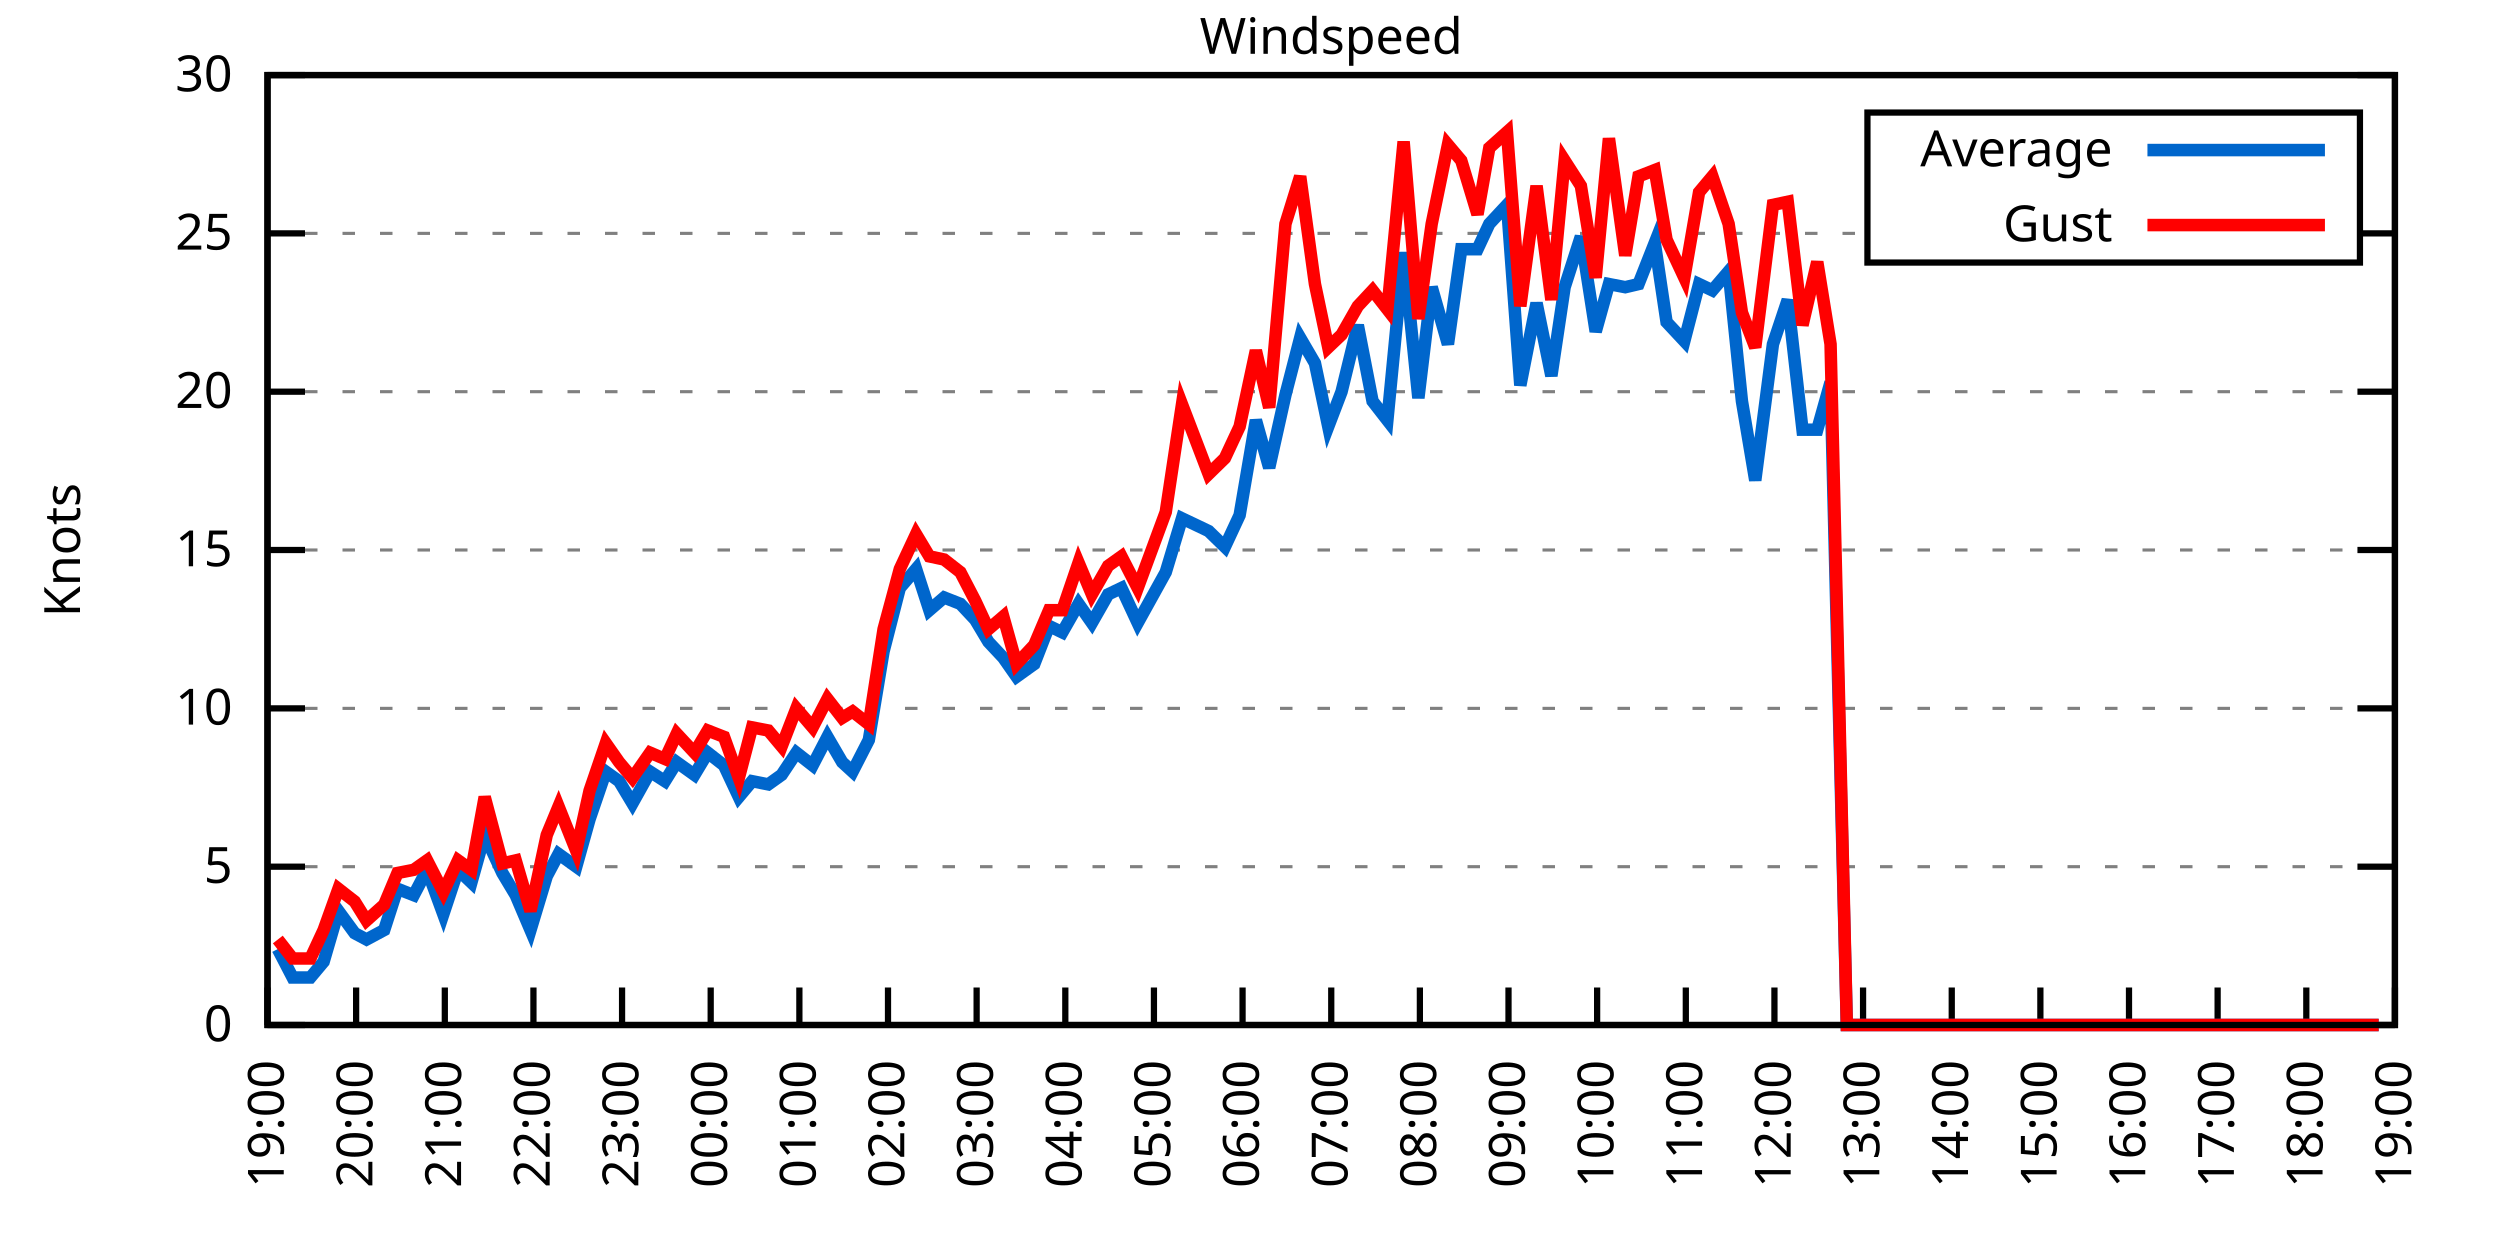
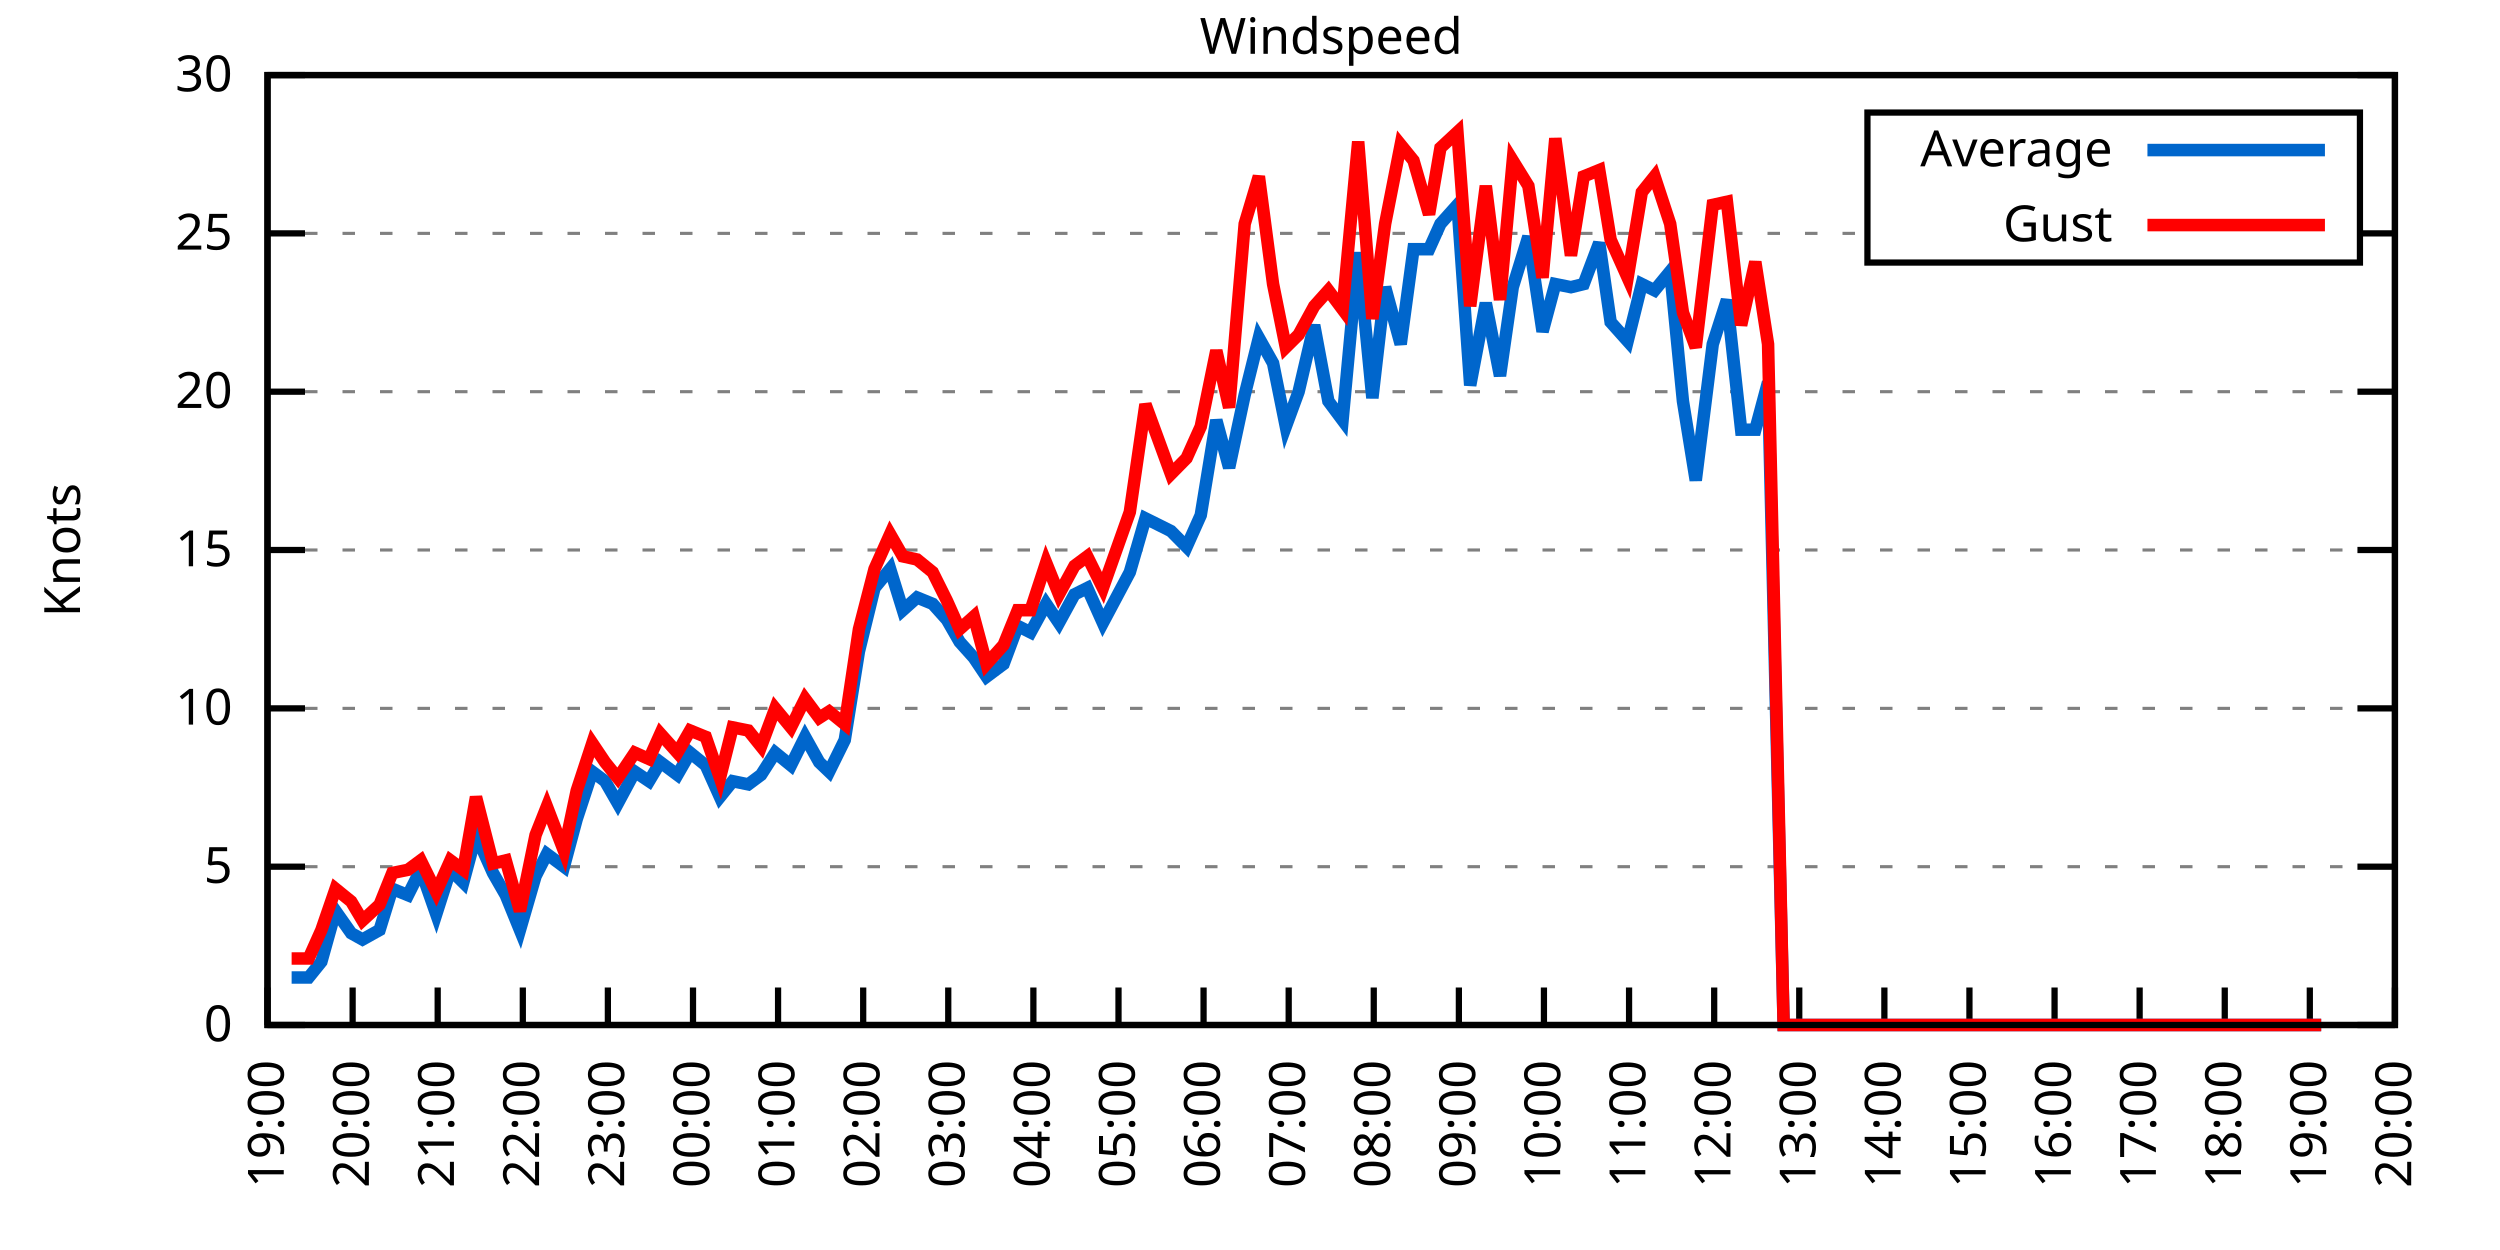
<svg xmlns="http://www.w3.org/2000/svg" xmlns:xlink="http://www.w3.org/1999/xlink" width="400" height="200" viewBox="0 0 400 200">
  <g id="gnuplot_canvas">
    <rect x="0" y="0" width="400" height="200" fill="none" />
    <defs>
      <circle id="gpDot" r="0.5" stroke-width="0.5" stroke="currentColor" />
      <path id="gpPt0" stroke-width="0.333" stroke="currentColor" d="M-1,0 h2 M0,-1 v2" />
      <path id="gpPt1" stroke-width="0.333" stroke="currentColor" d="M-1,-1 L1,1 M1,-1 L-1,1" />
      <path id="gpPt2" stroke-width="0.333" stroke="currentColor" d="M-1,0 L1,0 M0,-1 L0,1 M-1,-1 L1,1 M-1,1 L1,-1" />
      <rect id="gpPt3" stroke-width="0.333" stroke="currentColor" x="-1" y="-1" width="2" height="2" />
      <rect id="gpPt4" stroke-width="0.333" stroke="currentColor" fill="currentColor" x="-1" y="-1" width="2" height="2" />
      <circle id="gpPt5" stroke-width="0.333" stroke="currentColor" cx="0" cy="0" r="1" />
      <use xlink:href="#gpPt5" id="gpPt6" fill="currentColor" stroke="none" />
      <path id="gpPt7" stroke-width="0.333" stroke="currentColor" d="M0,-1.33 L-1.33,0.67 L1.33,0.67 z" />
      <use xlink:href="#gpPt7" id="gpPt8" fill="currentColor" stroke="none" />
      <use xlink:href="#gpPt7" id="gpPt9" stroke="currentColor" transform="rotate(180)" />
      <use xlink:href="#gpPt9" id="gpPt10" fill="currentColor" stroke="none" />
      <use xlink:href="#gpPt3" id="gpPt11" stroke="currentColor" transform="rotate(45)" />
      <use xlink:href="#gpPt11" id="gpPt12" fill="currentColor" stroke="none" />
      <path id="gpPt13" stroke-width="0.333" stroke="currentColor" d="M0,1.330 L1.265,0.411 L0.782,-1.067 L-0.782,-1.076 L-1.265,0.411 z" />
      <use xlink:href="#gpPt13" id="gpPt14" fill="currentColor" stroke="none" />
      <filter id="textbox" filterUnits="objectBoundingBox" x="0" y="0" height="1" width="1">
        <feFlood flood-color="white" flood-opacity="1" result="bgnd" />
        <feComposite in="SourceGraphic" in2="bgnd" operator="atop" />
      </filter>
      <filter id="greybox" filterUnits="objectBoundingBox" x="0" y="0" height="1" width="1">
        <feFlood flood-color="lightgrey" flood-opacity="1" result="grey" />
        <feComposite in="SourceGraphic" in2="grey" operator="atop" />
      </filter>
    </defs>
    <g fill="none" color="white" stroke="currentColor" stroke-width="1.00" stroke-linecap="butt" stroke-linejoin="miter">
</g>
    <g fill="none" color="black" stroke="currentColor" stroke-width="1.00" stroke-linecap="butt" stroke-linejoin="miter">
      <g stroke="none" shape-rendering="crispEdges">
        <polygon fill="rgb(255, 255, 255)" points="42.80,164.00 383.18,164.00 383.18,12.02 42.80,12.02 " />
      </g>
    </g>
    <g fill="none" color="black" stroke="currentColor" stroke-width="1.00" stroke-linecap="butt" stroke-linejoin="miter">
</g>
    <g fill="none" color="black" stroke="black" stroke-width="0.50" stroke-linecap="butt" stroke-linejoin="miter">
</g>
    <g fill="none" color="gray" stroke="currentColor" stroke-width="0.50" stroke-linecap="butt" stroke-linejoin="miter">
      <path stroke="gray" stroke-dasharray="2,4" class="gridline" d="M42.80,164.00 L383.19,164.00  " />
    </g>
    <g fill="none" color="gray" stroke="gray" stroke-width="1.00" stroke-linecap="butt" stroke-linejoin="miter">
</g>
    <g fill="none" color="black" stroke="currentColor" stroke-width="1.00" stroke-linecap="butt" stroke-linejoin="miter">
      <path stroke="black" d="M42.80,164.00 L48.80,164.00 M383.19,164.00 L377.19,164.00  " />
      <g transform="translate(37.20,166.60)" stroke="none" fill="black" font-family="Sans" font-size="8.00" text-anchor="end">
        <text>
          <tspan font-family="Sans"> 0</tspan>
        </text>
      </g>
    </g>
    <g fill="none" color="black" stroke="currentColor" stroke-width="1.00" stroke-linecap="butt" stroke-linejoin="miter">
</g>
    <g fill="none" color="black" stroke="black" stroke-width="0.50" stroke-linecap="butt" stroke-linejoin="miter">
</g>
    <g fill="none" color="gray" stroke="currentColor" stroke-width="0.50" stroke-linecap="butt" stroke-linejoin="miter">
      <path stroke="gray" stroke-dasharray="2,4" class="gridline" d="M42.80,138.67 L383.19,138.67  " />
    </g>
    <g fill="none" color="gray" stroke="gray" stroke-width="1.00" stroke-linecap="butt" stroke-linejoin="miter">
</g>
    <g fill="none" color="black" stroke="currentColor" stroke-width="1.00" stroke-linecap="butt" stroke-linejoin="miter">
      <path stroke="black" d="M42.80,138.67 L48.80,138.67 M383.19,138.67 L377.19,138.67  " />
      <g transform="translate(37.20,141.27)" stroke="none" fill="black" font-family="Sans" font-size="8.00" text-anchor="end">
        <text>
          <tspan font-family="Sans"> 5</tspan>
        </text>
      </g>
    </g>
    <g fill="none" color="black" stroke="currentColor" stroke-width="1.00" stroke-linecap="butt" stroke-linejoin="miter">
</g>
    <g fill="none" color="black" stroke="black" stroke-width="0.50" stroke-linecap="butt" stroke-linejoin="miter">
</g>
    <g fill="none" color="gray" stroke="currentColor" stroke-width="0.50" stroke-linecap="butt" stroke-linejoin="miter">
      <path stroke="gray" stroke-dasharray="2,4" class="gridline" d="M42.80,113.34 L383.19,113.34  " />
    </g>
    <g fill="none" color="gray" stroke="gray" stroke-width="1.00" stroke-linecap="butt" stroke-linejoin="miter">
</g>
    <g fill="none" color="black" stroke="currentColor" stroke-width="1.00" stroke-linecap="butt" stroke-linejoin="miter">
      <path stroke="black" d="M42.80,113.34 L48.80,113.34 M383.19,113.34 L377.19,113.34  " />
      <g transform="translate(37.20,115.94)" stroke="none" fill="black" font-family="Sans" font-size="8.00" text-anchor="end">
        <text>
          <tspan font-family="Sans"> 10</tspan>
        </text>
      </g>
    </g>
    <g fill="none" color="black" stroke="currentColor" stroke-width="1.00" stroke-linecap="butt" stroke-linejoin="miter">
</g>
    <g fill="none" color="black" stroke="black" stroke-width="0.50" stroke-linecap="butt" stroke-linejoin="miter">
</g>
    <g fill="none" color="gray" stroke="currentColor" stroke-width="0.50" stroke-linecap="butt" stroke-linejoin="miter">
      <path stroke="gray" stroke-dasharray="2,4" class="gridline" d="M42.80,88.00 L383.19,88.00  " />
    </g>
    <g fill="none" color="gray" stroke="gray" stroke-width="1.00" stroke-linecap="butt" stroke-linejoin="miter">
</g>
    <g fill="none" color="black" stroke="currentColor" stroke-width="1.00" stroke-linecap="butt" stroke-linejoin="miter">
      <path stroke="black" d="M42.80,88.00 L48.80,88.00 M383.19,88.00 L377.19,88.00  " />
      <g transform="translate(37.20,90.60)" stroke="none" fill="black" font-family="Sans" font-size="8.00" text-anchor="end">
        <text>
          <tspan font-family="Sans"> 15</tspan>
        </text>
      </g>
    </g>
    <g fill="none" color="black" stroke="currentColor" stroke-width="1.00" stroke-linecap="butt" stroke-linejoin="miter">
</g>
    <g fill="none" color="black" stroke="black" stroke-width="0.50" stroke-linecap="butt" stroke-linejoin="miter">
</g>
    <g fill="none" color="gray" stroke="currentColor" stroke-width="0.50" stroke-linecap="butt" stroke-linejoin="miter">
      <path stroke="gray" stroke-dasharray="2,4" class="gridline" d="M42.80,62.67 L383.19,62.67  " />
    </g>
    <g fill="none" color="gray" stroke="gray" stroke-width="1.00" stroke-linecap="butt" stroke-linejoin="miter">
</g>
    <g fill="none" color="black" stroke="currentColor" stroke-width="1.00" stroke-linecap="butt" stroke-linejoin="miter">
      <path stroke="black" d="M42.80,62.67 L48.80,62.67 M383.19,62.67 L377.19,62.67  " />
      <g transform="translate(37.20,65.27)" stroke="none" fill="black" font-family="Sans" font-size="8.00" text-anchor="end">
        <text>
          <tspan font-family="Sans"> 20</tspan>
        </text>
      </g>
    </g>
    <g fill="none" color="black" stroke="currentColor" stroke-width="1.00" stroke-linecap="butt" stroke-linejoin="miter">
</g>
    <g fill="none" color="black" stroke="black" stroke-width="0.50" stroke-linecap="butt" stroke-linejoin="miter">
</g>
    <g fill="none" color="gray" stroke="currentColor" stroke-width="0.50" stroke-linecap="butt" stroke-linejoin="miter">
      <path stroke="gray" stroke-dasharray="2,4" class="gridline" d="M42.80,37.34 L298.79,37.34 M377.59,37.34 L383.19,37.34  " />
    </g>
    <g fill="none" color="gray" stroke="gray" stroke-width="1.00" stroke-linecap="butt" stroke-linejoin="miter">
</g>
    <g fill="none" color="black" stroke="currentColor" stroke-width="1.00" stroke-linecap="butt" stroke-linejoin="miter">
      <path stroke="black" d="M42.80,37.34 L48.80,37.34 M383.19,37.34 L377.19,37.34  " />
      <g transform="translate(37.20,39.94)" stroke="none" fill="black" font-family="Sans" font-size="8.00" text-anchor="end">
        <text>
          <tspan font-family="Sans"> 25</tspan>
        </text>
      </g>
    </g>
    <g fill="none" color="black" stroke="currentColor" stroke-width="1.00" stroke-linecap="butt" stroke-linejoin="miter">
</g>
    <g fill="none" color="black" stroke="black" stroke-width="0.50" stroke-linecap="butt" stroke-linejoin="miter">
</g>
    <g fill="none" color="gray" stroke="currentColor" stroke-width="0.50" stroke-linecap="butt" stroke-linejoin="miter">
      <path stroke="gray" stroke-dasharray="2,4" class="gridline" d="M42.80,12.01 L383.19,12.01  " />
    </g>
    <g fill="none" color="gray" stroke="gray" stroke-width="1.00" stroke-linecap="butt" stroke-linejoin="miter">
</g>
    <g fill="none" color="black" stroke="currentColor" stroke-width="1.00" stroke-linecap="butt" stroke-linejoin="miter">
      <path stroke="black" d="M42.80,12.01 L48.80,12.01 M383.19,12.01 L377.19,12.01  " />
      <g transform="translate(37.20,14.61)" stroke="none" fill="black" font-family="Sans" font-size="8.00" text-anchor="end">
        <text>
          <tspan font-family="Sans"> 30</tspan>
        </text>
      </g>
    </g>
    <g fill="none" color="black" stroke="currentColor" stroke-width="1.00" stroke-linecap="butt" stroke-linejoin="miter">
      <path stroke="black" d="M42.80,164.00 L42.80,158.00  " />
      <g transform="translate(45.40,169.60) rotate(270.00)" stroke="none" fill="black" font-family="Sans" font-size="8.00" text-anchor="end">
        <text>
          <tspan font-family="Sans">19:00</tspan>
        </text>
      </g>
    </g>
    <g fill="none" color="black" stroke="currentColor" stroke-width="1.00" stroke-linecap="butt" stroke-linejoin="miter">
-       <path stroke="black" d="M56.98,164.00 L56.98,158.00  " />
-       <g transform="translate(59.58,169.60) rotate(270.00)" stroke="none" fill="black" font-family="Sans" font-size="8.00" text-anchor="end">
+       <path stroke="black" d="M56.42,164.00 L56.42,158.00  " />
+       <g transform="translate(59.02,169.60) rotate(270.00)" stroke="none" fill="black" font-family="Sans" font-size="8.00" text-anchor="end">
        <text>
          <tspan font-family="Sans">20:00</tspan>
        </text>
      </g>
    </g>
    <g fill="none" color="black" stroke="currentColor" stroke-width="1.00" stroke-linecap="butt" stroke-linejoin="miter">
-       <path stroke="black" d="M71.17,164.00 L71.17,158.00  " />
-       <g transform="translate(73.77,169.60) rotate(270.00)" stroke="none" fill="black" font-family="Sans" font-size="8.00" text-anchor="end">
+       <path stroke="black" d="M70.03,164.00 L70.03,158.00  " />
+       <g transform="translate(72.63,169.60) rotate(270.00)" stroke="none" fill="black" font-family="Sans" font-size="8.00" text-anchor="end">
        <text>
          <tspan font-family="Sans">21:00</tspan>
        </text>
      </g>
    </g>
    <g fill="none" color="black" stroke="currentColor" stroke-width="1.00" stroke-linecap="butt" stroke-linejoin="miter">
-       <path stroke="black" d="M85.35,164.00 L85.35,158.00  " />
-       <g transform="translate(87.95,169.60) rotate(270.00)" stroke="none" fill="black" font-family="Sans" font-size="8.00" text-anchor="end">
+       <path stroke="black" d="M83.65,164.00 L83.65,158.00  " />
+       <g transform="translate(86.25,169.60) rotate(270.00)" stroke="none" fill="black" font-family="Sans" font-size="8.00" text-anchor="end">
        <text>
          <tspan font-family="Sans">22:00</tspan>
        </text>
      </g>
    </g>
    <g fill="none" color="black" stroke="currentColor" stroke-width="1.00" stroke-linecap="butt" stroke-linejoin="miter">
-       <path stroke="black" d="M99.53,164.00 L99.53,158.00  " />
-       <g transform="translate(102.13,169.60) rotate(270.00)" stroke="none" fill="black" font-family="Sans" font-size="8.00" text-anchor="end">
+       <path stroke="black" d="M97.26,164.00 L97.26,158.00  " />
+       <g transform="translate(99.86,169.60) rotate(270.00)" stroke="none" fill="black" font-family="Sans" font-size="8.00" text-anchor="end">
        <text>
          <tspan font-family="Sans">23:00</tspan>
        </text>
      </g>
    </g>
    <g fill="none" color="black" stroke="currentColor" stroke-width="1.00" stroke-linecap="butt" stroke-linejoin="miter">
-       <path stroke="black" d="M113.71,164.00 L113.71,158.00  " />
-       <g transform="translate(116.31,169.60) rotate(270.00)" stroke="none" fill="black" font-family="Sans" font-size="8.00" text-anchor="end">
+       <path stroke="black" d="M110.88,164.00 L110.88,158.00  " />
+       <g transform="translate(113.48,169.60) rotate(270.00)" stroke="none" fill="black" font-family="Sans" font-size="8.00" text-anchor="end">
        <text>
          <tspan font-family="Sans">00:00</tspan>
        </text>
      </g>
    </g>
    <g fill="none" color="black" stroke="currentColor" stroke-width="1.00" stroke-linecap="butt" stroke-linejoin="miter">
-       <path stroke="black" d="M127.90,164.00 L127.90,158.00  " />
-       <g transform="translate(130.50,169.60) rotate(270.00)" stroke="none" fill="black" font-family="Sans" font-size="8.00" text-anchor="end">
+       <path stroke="black" d="M124.49,164.00 L124.49,158.00  " />
+       <g transform="translate(127.09,169.60) rotate(270.00)" stroke="none" fill="black" font-family="Sans" font-size="8.00" text-anchor="end">
        <text>
          <tspan font-family="Sans">01:00</tspan>
        </text>
      </g>
    </g>
    <g fill="none" color="black" stroke="currentColor" stroke-width="1.00" stroke-linecap="butt" stroke-linejoin="miter">
-       <path stroke="black" d="M142.08,164.00 L142.08,158.00  " />
-       <g transform="translate(144.68,169.60) rotate(270.00)" stroke="none" fill="black" font-family="Sans" font-size="8.00" text-anchor="end">
+       <path stroke="black" d="M138.11,164.00 L138.11,158.00  " />
+       <g transform="translate(140.71,169.60) rotate(270.00)" stroke="none" fill="black" font-family="Sans" font-size="8.00" text-anchor="end">
        <text>
          <tspan font-family="Sans">02:00</tspan>
        </text>
      </g>
    </g>
    <g fill="none" color="black" stroke="currentColor" stroke-width="1.00" stroke-linecap="butt" stroke-linejoin="miter">
-       <path stroke="black" d="M156.26,164.00 L156.26,158.00  " />
-       <g transform="translate(158.86,169.60) rotate(270.00)" stroke="none" fill="black" font-family="Sans" font-size="8.00" text-anchor="end">
+       <path stroke="black" d="M151.72,164.00 L151.72,158.00  " />
+       <g transform="translate(154.32,169.60) rotate(270.00)" stroke="none" fill="black" font-family="Sans" font-size="8.00" text-anchor="end">
        <text>
          <tspan font-family="Sans">03:00</tspan>
        </text>
      </g>
    </g>
    <g fill="none" color="black" stroke="currentColor" stroke-width="1.00" stroke-linecap="butt" stroke-linejoin="miter">
-       <path stroke="black" d="M170.45,164.00 L170.45,158.00  " />
-       <g transform="translate(173.05,169.60) rotate(270.00)" stroke="none" fill="black" font-family="Sans" font-size="8.00" text-anchor="end">
+       <path stroke="black" d="M165.34,164.00 L165.34,158.00  " />
+       <g transform="translate(167.94,169.60) rotate(270.00)" stroke="none" fill="black" font-family="Sans" font-size="8.00" text-anchor="end">
        <text>
          <tspan font-family="Sans">04:00</tspan>
        </text>
      </g>
    </g>
    <g fill="none" color="black" stroke="currentColor" stroke-width="1.00" stroke-linecap="butt" stroke-linejoin="miter">
-       <path stroke="black" d="M184.63,164.00 L184.63,158.00  " />
-       <g transform="translate(187.23,169.60) rotate(270.00)" stroke="none" fill="black" font-family="Sans" font-size="8.00" text-anchor="end">
+       <path stroke="black" d="M178.96,164.00 L178.96,158.00  " />
+       <g transform="translate(181.56,169.60) rotate(270.00)" stroke="none" fill="black" font-family="Sans" font-size="8.00" text-anchor="end">
        <text>
          <tspan font-family="Sans">05:00</tspan>
        </text>
      </g>
    </g>
    <g fill="none" color="black" stroke="currentColor" stroke-width="1.00" stroke-linecap="butt" stroke-linejoin="miter">
-       <path stroke="black" d="M198.81,164.00 L198.81,158.00  " />
-       <g transform="translate(201.41,169.60) rotate(270.00)" stroke="none" fill="black" font-family="Sans" font-size="8.00" text-anchor="end">
+       <path stroke="black" d="M192.57,164.00 L192.57,158.00  " />
+       <g transform="translate(195.17,169.60) rotate(270.00)" stroke="none" fill="black" font-family="Sans" font-size="8.00" text-anchor="end">
        <text>
          <tspan font-family="Sans">06:00</tspan>
        </text>
      </g>
    </g>
    <g fill="none" color="black" stroke="currentColor" stroke-width="1.00" stroke-linecap="butt" stroke-linejoin="miter">
-       <path stroke="black" d="M213.00,164.00 L213.00,158.00  " />
-       <g transform="translate(215.60,169.60) rotate(270.00)" stroke="none" fill="black" font-family="Sans" font-size="8.00" text-anchor="end">
+       <path stroke="black" d="M206.19,164.00 L206.19,158.00  " />
+       <g transform="translate(208.79,169.60) rotate(270.00)" stroke="none" fill="black" font-family="Sans" font-size="8.00" text-anchor="end">
        <text>
          <tspan font-family="Sans">07:00</tspan>
        </text>
      </g>
    </g>
    <g fill="none" color="black" stroke="currentColor" stroke-width="1.00" stroke-linecap="butt" stroke-linejoin="miter">
-       <path stroke="black" d="M227.18,164.00 L227.18,158.00  " />
-       <g transform="translate(229.78,169.60) rotate(270.00)" stroke="none" fill="black" font-family="Sans" font-size="8.00" text-anchor="end">
+       <path stroke="black" d="M219.80,164.00 L219.80,158.00  " />
+       <g transform="translate(222.40,169.60) rotate(270.00)" stroke="none" fill="black" font-family="Sans" font-size="8.00" text-anchor="end">
        <text>
          <tspan font-family="Sans">08:00</tspan>
        </text>
      </g>
    </g>
    <g fill="none" color="black" stroke="currentColor" stroke-width="1.00" stroke-linecap="butt" stroke-linejoin="miter">
-       <path stroke="black" d="M241.36,164.00 L241.36,158.00  " />
-       <g transform="translate(243.96,169.60) rotate(270.00)" stroke="none" fill="black" font-family="Sans" font-size="8.00" text-anchor="end">
+       <path stroke="black" d="M233.42,164.00 L233.42,158.00  " />
+       <g transform="translate(236.02,169.60) rotate(270.00)" stroke="none" fill="black" font-family="Sans" font-size="8.00" text-anchor="end">
        <text>
          <tspan font-family="Sans">09:00</tspan>
        </text>
      </g>
    </g>
    <g fill="none" color="black" stroke="currentColor" stroke-width="1.00" stroke-linecap="butt" stroke-linejoin="miter">
-       <path stroke="black" d="M255.54,164.00 L255.54,158.00  " />
-       <g transform="translate(258.14,169.60) rotate(270.00)" stroke="none" fill="black" font-family="Sans" font-size="8.00" text-anchor="end">
+       <path stroke="black" d="M247.03,164.00 L247.03,158.00  " />
+       <g transform="translate(249.63,169.60) rotate(270.00)" stroke="none" fill="black" font-family="Sans" font-size="8.00" text-anchor="end">
        <text>
          <tspan font-family="Sans">10:00</tspan>
        </text>
      </g>
    </g>
    <g fill="none" color="black" stroke="currentColor" stroke-width="1.00" stroke-linecap="butt" stroke-linejoin="miter">
-       <path stroke="black" d="M269.73,164.00 L269.73,158.00  " />
-       <g transform="translate(272.33,169.60) rotate(270.00)" stroke="none" fill="black" font-family="Sans" font-size="8.00" text-anchor="end">
+       <path stroke="black" d="M260.65,164.00 L260.65,158.00  " />
+       <g transform="translate(263.25,169.60) rotate(270.00)" stroke="none" fill="black" font-family="Sans" font-size="8.00" text-anchor="end">
        <text>
          <tspan font-family="Sans">11:00</tspan>
        </text>
      </g>
    </g>
    <g fill="none" color="black" stroke="currentColor" stroke-width="1.00" stroke-linecap="butt" stroke-linejoin="miter">
-       <path stroke="black" d="M283.91,164.00 L283.91,158.00  " />
-       <g transform="translate(286.51,169.60) rotate(270.00)" stroke="none" fill="black" font-family="Sans" font-size="8.00" text-anchor="end">
+       <path stroke="black" d="M274.27,164.00 L274.27,158.00  " />
+       <g transform="translate(276.87,169.60) rotate(270.00)" stroke="none" fill="black" font-family="Sans" font-size="8.00" text-anchor="end">
        <text>
          <tspan font-family="Sans">12:00</tspan>
        </text>
      </g>
    </g>
    <g fill="none" color="black" stroke="currentColor" stroke-width="1.00" stroke-linecap="butt" stroke-linejoin="miter">
-       <path stroke="black" d="M298.09,164.00 L298.09,158.00  " />
-       <g transform="translate(300.69,169.60) rotate(270.00)" stroke="none" fill="black" font-family="Sans" font-size="8.00" text-anchor="end">
+       <path stroke="black" d="M287.88,164.00 L287.88,158.00  " />
+       <g transform="translate(290.48,169.60) rotate(270.00)" stroke="none" fill="black" font-family="Sans" font-size="8.00" text-anchor="end">
        <text>
          <tspan font-family="Sans">13:00</tspan>
        </text>
      </g>
    </g>
    <g fill="none" color="black" stroke="currentColor" stroke-width="1.00" stroke-linecap="butt" stroke-linejoin="miter">
-       <path stroke="black" d="M312.28,164.00 L312.28,158.00  " />
-       <g transform="translate(314.88,169.60) rotate(270.00)" stroke="none" fill="black" font-family="Sans" font-size="8.00" text-anchor="end">
+       <path stroke="black" d="M301.50,164.00 L301.50,158.00  " />
+       <g transform="translate(304.10,169.60) rotate(270.00)" stroke="none" fill="black" font-family="Sans" font-size="8.00" text-anchor="end">
        <text>
          <tspan font-family="Sans">14:00</tspan>
        </text>
      </g>
    </g>
    <g fill="none" color="black" stroke="currentColor" stroke-width="1.00" stroke-linecap="butt" stroke-linejoin="miter">
-       <path stroke="black" d="M326.46,164.00 L326.46,158.00  " />
-       <g transform="translate(329.06,169.60) rotate(270.00)" stroke="none" fill="black" font-family="Sans" font-size="8.00" text-anchor="end">
+       <path stroke="black" d="M315.11,164.00 L315.11,158.00  " />
+       <g transform="translate(317.71,169.60) rotate(270.00)" stroke="none" fill="black" font-family="Sans" font-size="8.00" text-anchor="end">
        <text>
          <tspan font-family="Sans">15:00</tspan>
        </text>
      </g>
    </g>
    <g fill="none" color="black" stroke="currentColor" stroke-width="1.00" stroke-linecap="butt" stroke-linejoin="miter">
-       <path stroke="black" d="M340.64,164.00 L340.64,158.00  " />
-       <g transform="translate(343.24,169.60) rotate(270.00)" stroke="none" fill="black" font-family="Sans" font-size="8.00" text-anchor="end">
+       <path stroke="black" d="M328.73,164.00 L328.73,158.00  " />
+       <g transform="translate(331.33,169.60) rotate(270.00)" stroke="none" fill="black" font-family="Sans" font-size="8.00" text-anchor="end">
        <text>
          <tspan font-family="Sans">16:00</tspan>
        </text>
      </g>
    </g>
    <g fill="none" color="black" stroke="currentColor" stroke-width="1.00" stroke-linecap="butt" stroke-linejoin="miter">
-       <path stroke="black" d="M354.82,164.00 L354.82,158.00  " />
-       <g transform="translate(357.42,169.60) rotate(270.00)" stroke="none" fill="black" font-family="Sans" font-size="8.00" text-anchor="end">
+       <path stroke="black" d="M342.34,164.00 L342.34,158.00  " />
+       <g transform="translate(344.94,169.60) rotate(270.00)" stroke="none" fill="black" font-family="Sans" font-size="8.00" text-anchor="end">
        <text>
          <tspan font-family="Sans">17:00</tspan>
        </text>
      </g>
    </g>
    <g fill="none" color="black" stroke="currentColor" stroke-width="1.00" stroke-linecap="butt" stroke-linejoin="miter">
-       <path stroke="black" d="M369.01,164.00 L369.01,158.00  " />
-       <g transform="translate(371.61,169.60) rotate(270.00)" stroke="none" fill="black" font-family="Sans" font-size="8.00" text-anchor="end">
+       <path stroke="black" d="M355.96,164.00 L355.96,158.00  " />
+       <g transform="translate(358.56,169.60) rotate(270.00)" stroke="none" fill="black" font-family="Sans" font-size="8.00" text-anchor="end">
        <text>
          <tspan font-family="Sans">18:00</tspan>
+         </text>
+       </g>
+     </g>
+     <g fill="none" color="black" stroke="currentColor" stroke-width="1.00" stroke-linecap="butt" stroke-linejoin="miter">
+       <path stroke="black" d="M369.57,164.00 L369.57,158.00  " />
+       <g transform="translate(372.17,169.60) rotate(270.00)" stroke="none" fill="black" font-family="Sans" font-size="8.00" text-anchor="end">
+         <text>
+           <tspan font-family="Sans">19:00</tspan>
        </text>
      </g>
    </g>
    <g fill="none" color="black" stroke="currentColor" stroke-width="1.00" stroke-linecap="butt" stroke-linejoin="miter">
      <path stroke="black" d="M383.19,164.00 L383.19,158.00  " />
      <g transform="translate(385.79,169.60) rotate(270.00)" stroke="none" fill="black" font-family="Sans" font-size="8.00" text-anchor="end">
        <text>
-           <tspan font-family="Sans">19:00</tspan>
+           <tspan font-family="Sans">20:00</tspan>
        </text>
      </g>
    </g>
    <g fill="none" color="black" stroke="currentColor" stroke-width="1.00" stroke-linecap="butt" stroke-linejoin="miter">
</g>
    <g fill="none" color="black" stroke="currentColor" stroke-width="1.00" stroke-linecap="butt" stroke-linejoin="miter">
      <path stroke="black" d="M42.80,12.01 L42.80,164.00 L383.19,164.00 L383.19,12.01 L42.80,12.01 Z  " />
    </g>
    <g fill="none" color="black" stroke="currentColor" stroke-width="1.00" stroke-linecap="butt" stroke-linejoin="miter">
</g>
    <g fill="none" color="black" stroke="currentColor" stroke-width="1.00" stroke-linecap="butt" stroke-linejoin="miter">
      <path stroke="black" d="M298.79,42.01 L298.79,18.01 L377.59,18.01 L377.59,42.01 L298.79,42.01 Z  " />
    </g>
    <g id="Windspeed_plot_1">
      <g fill="none" color="white" stroke="black" stroke-width="2.00" stroke-linecap="butt" stroke-linejoin="miter">
</g>
      <g fill="none" color="black" stroke="currentColor" stroke-width="2.00" stroke-linecap="butt" stroke-linejoin="miter">
        <g transform="translate(337.99,26.61)" stroke="none" fill="black" font-family="Sans" font-size="8.00" text-anchor="end">
          <text>
            <tspan font-family="Sans">Average</tspan>
          </text>
        </g>
      </g>
      <g fill="none" color="black" stroke="currentColor" stroke-width="2.00" stroke-linecap="butt" stroke-linejoin="miter">
-         <path stroke="rgb(  0, 102, 204)" d="M343.59,24.01 L371.99,24.01 M44.45,151.84 L46.82,156.40 L49.66,156.40 L51.78,153.87 L54.15,145.76 L56.75,149.31   L58.64,150.32 L61.47,148.80 L63.60,142.21 L66.20,143.23 L68.33,139.17 L70.93,146.27 L73.29,139.17 L75.42,141.20   L77.55,133.60 L80.38,139.68 L82.51,143.23 L84.88,148.80 L87.48,140.19 L89.37,136.64 L92.20,138.67 L94.33,131.07   L96.93,123.47 L99.06,124.99 L101.19,128.54 L104.02,123.47 L106.39,124.99 L108.28,121.95 L111.11,123.98 L113.24,120.43   L115.84,122.46 L118.21,127.52 L120.33,124.99 L122.93,125.50 L125.06,123.98 L127.42,120.43 L130.02,122.46 L132.39,117.90   L134.75,121.95 L136.41,123.47 L139.01,118.40 L141.37,104.22 L143.97,94.08 L146.57,91.04 L148.70,97.63 L151.06,95.60   L153.66,96.62 L156.03,99.15 L158.15,102.70 L160.52,105.23 L162.65,108.27 L165.48,106.24 L167.85,100.16 L169.97,101.18   L172.57,96.62 L174.70,99.66 L177.30,95.10 L179.43,94.08 L182.03,99.66 L186.52,91.55 L189.12,82.94 L191.25,83.95   L193.38,84.97 L195.98,87.50 L198.34,82.43 L200.94,67.23 L203.07,74.83 L205.67,63.18 L208.03,54.06 L210.39,58.11   L212.52,68.25 L214.65,62.67 L217.25,52.03 L219.61,64.19 L221.98,67.23 L224.58,40.38 L226.94,63.69 L229.07,45.95   L231.67,55.07 L233.80,39.87 L236.40,39.87 L238.29,35.82 L241.12,32.78 L243.25,61.66 L245.85,48.49 L248.22,60.14   L250.34,45.95 L252.94,37.85 L255.31,53.05 L257.43,45.45 L260.04,45.95 L262.16,45.45 L264.76,38.86 L266.65,51.53   L269.49,54.57 L271.85,45.45 L273.98,46.46 L276.58,43.42 L278.71,64.19 L280.84,76.86 L283.67,55.07 L286.04,47.98   L288.40,68.75 L290.76,68.75 L292.89,61.15 L295.49,164.00 L297.62,164.00 L300.22,164.00 L302.35,164.00 L304.95,164.00   L307.31,164.00 L309.44,164.00 L311.33,164.00 L314.40,164.00 L316.77,164.00 L319.13,164.00 L321.02,164.00 L323.62,164.00   L325.99,164.00 L328.35,164.00 L330.71,164.00 L333.08,164.00 L335.44,164.00 L337.80,164.00 L340.40,164.00 L342.53,164.00   L345.13,164.00 L347.26,164.00 L349.86,164.00 L352.22,164.00 L354.35,164.00 L356.72,164.00 L359.32,164.00 L361.44,164.00   L364.04,164.00 L366.41,164.00 L368.77,164.00 L370.90,164.00 L373.50,164.00 L375.86,164.00 L377.99,164.00 L380.59,164.00    " />
+         <path stroke="rgb(  0, 102, 204)" d="M343.59,24.01 L371.99,24.01 M46.66,156.40 L49.38,156.40 L51.42,153.87 L53.69,145.76 L56.19,149.31 L58.00,150.32   L60.73,148.80 L62.77,142.21 L65.27,143.23 L67.31,139.17 L69.80,146.27 L72.07,139.17 L74.12,141.20 L76.16,133.60   L78.88,139.68 L80.92,143.23 L83.19,148.80 L85.69,140.19 L87.50,136.64 L90.23,138.67 L92.27,131.07 L94.77,123.47   L96.81,124.99 L98.85,128.54 L101.57,123.47 L103.84,124.99 L105.66,121.95 L108.38,123.98 L110.42,120.43 L112.92,122.46   L115.19,127.52 L117.23,124.99 L119.73,125.50 L121.77,123.98 L124.04,120.43 L126.54,122.46 L128.81,117.90 L131.07,121.95   L132.66,123.47 L135.16,118.40 L137.43,104.22 L139.92,94.08 L142.42,91.04 L144.46,97.63 L146.73,95.60 L149.23,96.62   L151.50,99.15 L153.54,102.70 L155.81,105.23 L157.85,108.27 L160.57,106.24 L162.84,100.16 L164.89,101.18 L167.38,96.62   L169.43,99.66 L171.92,95.10 L173.96,94.08 L176.46,99.66 L180.77,91.55 L183.27,82.94 L185.31,83.95 L187.35,84.97   L189.85,87.50 L192.12,82.43 L194.61,67.23 L196.66,74.83 L199.15,63.18 L201.42,54.06 L203.69,58.11 L205.73,68.25   L207.78,62.67 L210.27,52.03 L212.54,64.19 L214.81,67.23 L217.31,40.38 L219.58,63.69 L221.62,45.95 L224.11,55.07   L226.16,39.87 L228.65,39.87 L230.47,35.82 L233.19,32.78 L235.23,61.66 L237.73,48.49 L240.00,60.14 L242.04,45.95   L244.54,37.85 L246.81,53.05 L248.85,45.45 L251.35,45.95 L253.39,45.45 L255.88,38.86 L257.70,51.53 L260.42,54.57   L262.69,45.45 L264.73,46.46 L267.23,43.42 L269.27,64.19 L271.32,76.86 L274.04,55.07 L276.31,47.98 L278.58,68.75   L280.85,68.75 L282.89,61.15 L285.38,164.00 L287.43,164.00 L289.92,164.00 L291.97,164.00 L294.46,164.00 L296.73,164.00   L298.77,164.00 L300.59,164.00 L303.54,164.00 L305.81,164.00 L308.08,164.00 L309.89,164.00 L312.39,164.00 L314.66,164.00   L316.93,164.00 L319.20,164.00 L321.47,164.00 L323.74,164.00 L326.00,164.00 L328.50,164.00 L330.54,164.00 L333.04,164.00   L335.08,164.00 L337.58,164.00 L339.85,164.00 L341.89,164.00 L344.16,164.00 L346.65,164.00 L348.70,164.00 L351.19,164.00   L353.46,164.00 L355.73,164.00 L357.77,164.00 L360.27,164.00 L362.54,164.00 L364.58,164.00 L367.08,164.00 L368.89,164.00   L371.39,164.00  " />
      </g>
    </g>
    <g id="Windspeed_plot_2">
      <g fill="none" color="black" stroke="currentColor" stroke-width="2.00" stroke-linecap="butt" stroke-linejoin="miter">
        <g transform="translate(337.99,38.61)" stroke="none" fill="black" font-family="Sans" font-size="8.00" text-anchor="end">
          <text>
            <tspan font-family="Sans">Gust</tspan>
          </text>
        </g>
      </g>
      <g fill="none" color="black" stroke="currentColor" stroke-width="2.00" stroke-linecap="butt" stroke-linejoin="miter">
-         <path stroke="rgb(255,   0,   0)" d="M343.59,36.01 L371.99,36.01 M44.45,150.32 L46.82,153.36 L49.66,153.36 L51.78,148.80 L54.15,142.21 L56.75,144.24   L58.64,147.28 L61.47,144.75 L63.60,139.68 L66.20,139.17 L68.33,137.66 L70.93,142.72 L73.29,137.66 L75.42,139.17   L77.55,127.52 L80.38,138.16 L82.51,137.66 L84.88,145.76 L87.48,133.60 L89.37,129.04 L92.20,136.14 L94.33,126.51   L96.93,118.91 L99.06,121.95 L101.19,124.48 L104.02,120.43 L106.39,121.44 L108.28,117.39 L111.11,120.43 L113.24,116.88   L115.84,117.90 L118.21,124.48 L120.33,116.38 L122.93,116.88 L125.06,119.42 L127.42,113.34 L130.02,116.38 L132.39,111.82   L134.75,114.86 L136.41,113.84 L139.01,115.87 L141.37,100.67 L143.97,91.04 L146.57,85.47 L148.70,89.02 L151.06,89.52   L153.66,91.55 L156.03,96.11 L158.15,100.67 L160.52,98.64 L162.65,106.24 L165.48,103.20 L167.85,97.63 L169.97,97.63   L172.57,90.03 L174.70,95.10 L177.30,90.54 L179.43,89.02 L182.03,94.08 L186.52,81.93 L189.12,64.70 L191.25,70.27   L193.38,75.85 L195.98,73.31 L198.34,68.25 L200.94,56.09 L203.07,65.21 L205.67,35.82 L208.03,28.22 L210.39,45.45   L212.52,55.58 L214.65,53.55 L217.25,48.99 L219.61,46.46 L221.98,49.50 L224.58,22.65 L226.94,51.02 L229.07,35.82   L231.67,23.16 L233.80,25.69 L236.40,34.30 L238.29,23.66 L241.12,21.13 L243.25,48.99 L245.85,29.74 L248.22,47.98   L250.34,25.69 L252.94,29.74 L255.31,44.43 L257.43,22.14 L260.04,40.89 L262.16,28.22 L264.76,27.21 L266.65,38.35   L269.49,44.43 L271.85,30.76 L273.98,28.22 L276.58,35.82 L278.71,50.01 L280.84,55.58 L283.67,32.78 L286.04,32.28   L288.40,52.03 L290.76,41.90 L292.89,55.07 L295.49,164.00 L297.62,164.00 L300.22,164.00 L302.35,164.00 L304.95,164.00   L307.31,164.00 L309.44,164.00 L311.33,164.00 L314.40,164.00 L316.77,164.00 L319.13,164.00 L321.02,164.00 L323.62,164.00   L325.99,164.00 L328.35,164.00 L330.71,164.00 L333.08,164.00 L335.44,164.00 L337.80,164.00 L340.40,164.00 L342.53,164.00   L345.13,164.00 L347.26,164.00 L349.86,164.00 L352.22,164.00 L354.35,164.00 L356.72,164.00 L359.32,164.00 L361.44,164.00   L364.04,164.00 L366.41,164.00 L368.77,164.00 L370.90,164.00 L373.50,164.00 L375.86,164.00 L377.99,164.00 L380.59,164.00    " />
+         <path stroke="rgb(255,   0,   0)" d="M343.59,36.01 L371.99,36.01 M46.66,153.36 L49.38,153.36 L51.42,148.80 L53.69,142.21 L56.19,144.24 L58.00,147.28   L60.73,144.75 L62.77,139.68 L65.27,139.17 L67.31,137.66 L69.80,142.72 L72.07,137.66 L74.12,139.17 L76.16,127.52   L78.88,138.16 L80.92,137.66 L83.19,145.76 L85.69,133.60 L87.50,129.04 L90.23,136.14 L92.27,126.51 L94.77,118.91   L96.81,121.95 L98.85,124.48 L101.57,120.43 L103.84,121.44 L105.66,117.39 L108.38,120.43 L110.42,116.88 L112.92,117.90   L115.19,124.48 L117.23,116.38 L119.73,116.88 L121.77,119.42 L124.04,113.34 L126.54,116.38 L128.81,111.82 L131.07,114.86   L132.66,113.84 L135.16,115.87 L137.43,100.67 L139.92,91.04 L142.42,85.47 L144.46,89.02 L146.73,89.52 L149.23,91.55   L151.50,96.11 L153.54,100.67 L155.81,98.64 L157.85,106.24 L160.57,103.20 L162.84,97.63 L164.89,97.63 L167.38,90.03   L169.43,95.10 L171.92,90.54 L173.96,89.02 L176.46,94.08 L180.77,81.93 L183.27,64.70 L185.31,70.27 L187.35,75.85   L189.85,73.31 L192.12,68.25 L194.61,56.09 L196.66,65.21 L199.15,35.82 L201.42,28.22 L203.69,45.45 L205.73,55.58   L207.78,53.55 L210.27,48.99 L212.54,46.46 L214.81,49.50 L217.31,22.65 L219.58,51.02 L221.62,35.82 L224.11,23.16   L226.16,25.69 L228.65,34.30 L230.47,23.66 L233.19,21.13 L235.23,48.99 L237.73,29.74 L240.00,47.98 L242.04,25.69   L244.54,29.74 L246.81,44.43 L248.85,22.14 L251.35,40.89 L253.39,28.22 L255.88,27.21 L257.70,38.35 L260.42,44.43   L262.69,30.76 L264.73,28.22 L267.23,35.82 L269.27,50.01 L271.32,55.58 L274.04,32.78 L276.31,32.28 L278.58,52.03   L280.85,41.90 L282.89,55.07 L285.38,164.00 L287.43,164.00 L289.92,164.00 L291.97,164.00 L294.46,164.00 L296.73,164.00   L298.77,164.00 L300.59,164.00 L303.54,164.00 L305.81,164.00 L308.08,164.00 L309.89,164.00 L312.39,164.00 L314.66,164.00   L316.93,164.00 L319.20,164.00 L321.47,164.00 L323.74,164.00 L326.00,164.00 L328.50,164.00 L330.54,164.00 L333.04,164.00   L335.08,164.00 L337.58,164.00 L339.85,164.00 L341.89,164.00 L344.16,164.00 L346.65,164.00 L348.70,164.00 L351.19,164.00   L353.46,164.00 L355.73,164.00 L357.77,164.00 L360.27,164.00 L362.54,164.00 L364.58,164.00 L367.08,164.00 L368.89,164.00   L371.39,164.00  " />
      </g>
    </g>
    <g fill="none" color="black" stroke="currentColor" stroke-width="2.00" stroke-linecap="butt" stroke-linejoin="miter">
</g>
    <g fill="none" color="black" stroke="black" stroke-width="1.00" stroke-linecap="butt" stroke-linejoin="miter">
</g>
    <g fill="none" color="black" stroke="currentColor" stroke-width="1.00" stroke-linecap="butt" stroke-linejoin="miter">
      <path stroke="black" d="M42.80,12.01 L42.80,164.00 L383.19,164.00 L383.19,12.01 L42.80,12.01 Z  " />
      <g transform="translate(12.80,88.01) rotate(270.00)" stroke="none" fill="black" font-family="Sans" font-size="8.00" text-anchor="middle">
        <text>
          <tspan font-family="Sans">Knots</tspan>
        </text>
      </g>
    </g>
    <g fill="none" color="black" stroke="currentColor" stroke-width="1.00" stroke-linecap="butt" stroke-linejoin="miter">
</g>
    <g fill="none" color="black" stroke="currentColor" stroke-width="1.00" stroke-linecap="butt" stroke-linejoin="miter">
      <g transform="translate(212.99,8.61)" stroke="none" fill="black" font-family="Sans" font-size="8.00" text-anchor="middle">
        <text>
          <tspan font-family="Sans">Windspeed</tspan>
        </text>
      </g>
    </g>
    <g fill="none" color="black" stroke="currentColor" stroke-width="1.00" stroke-linecap="butt" stroke-linejoin="miter">
</g>
  </g>
</svg>
